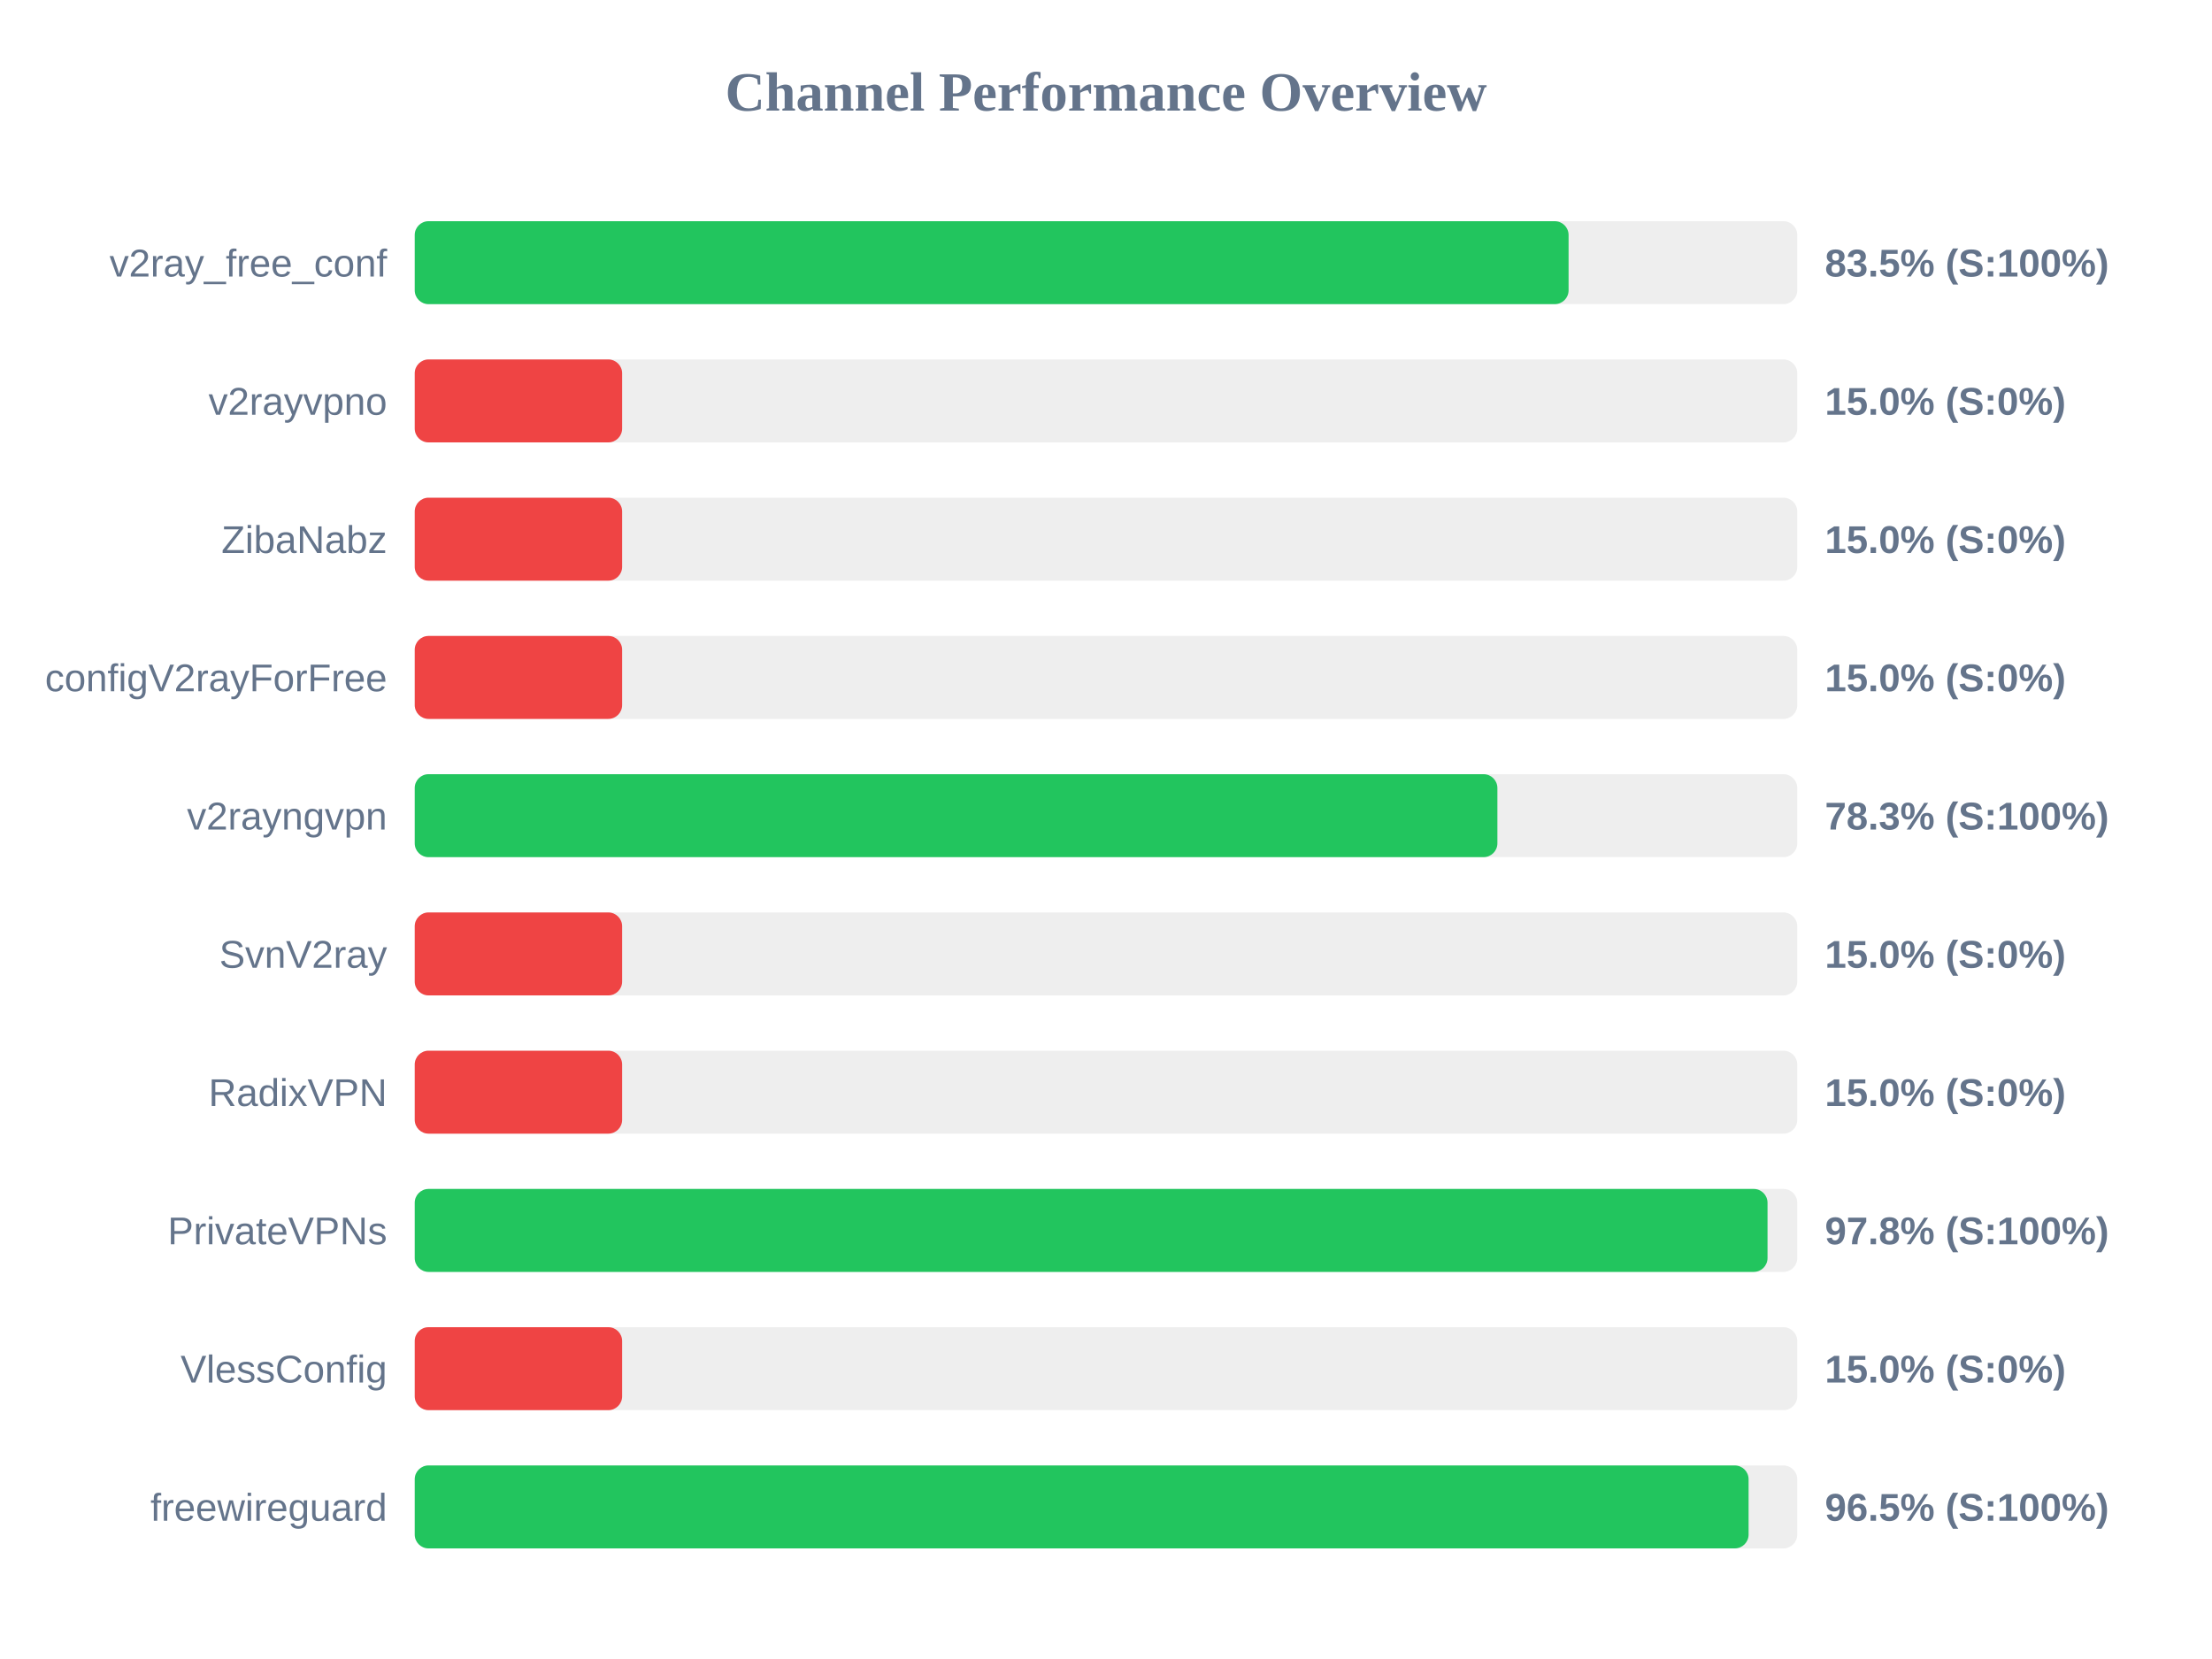
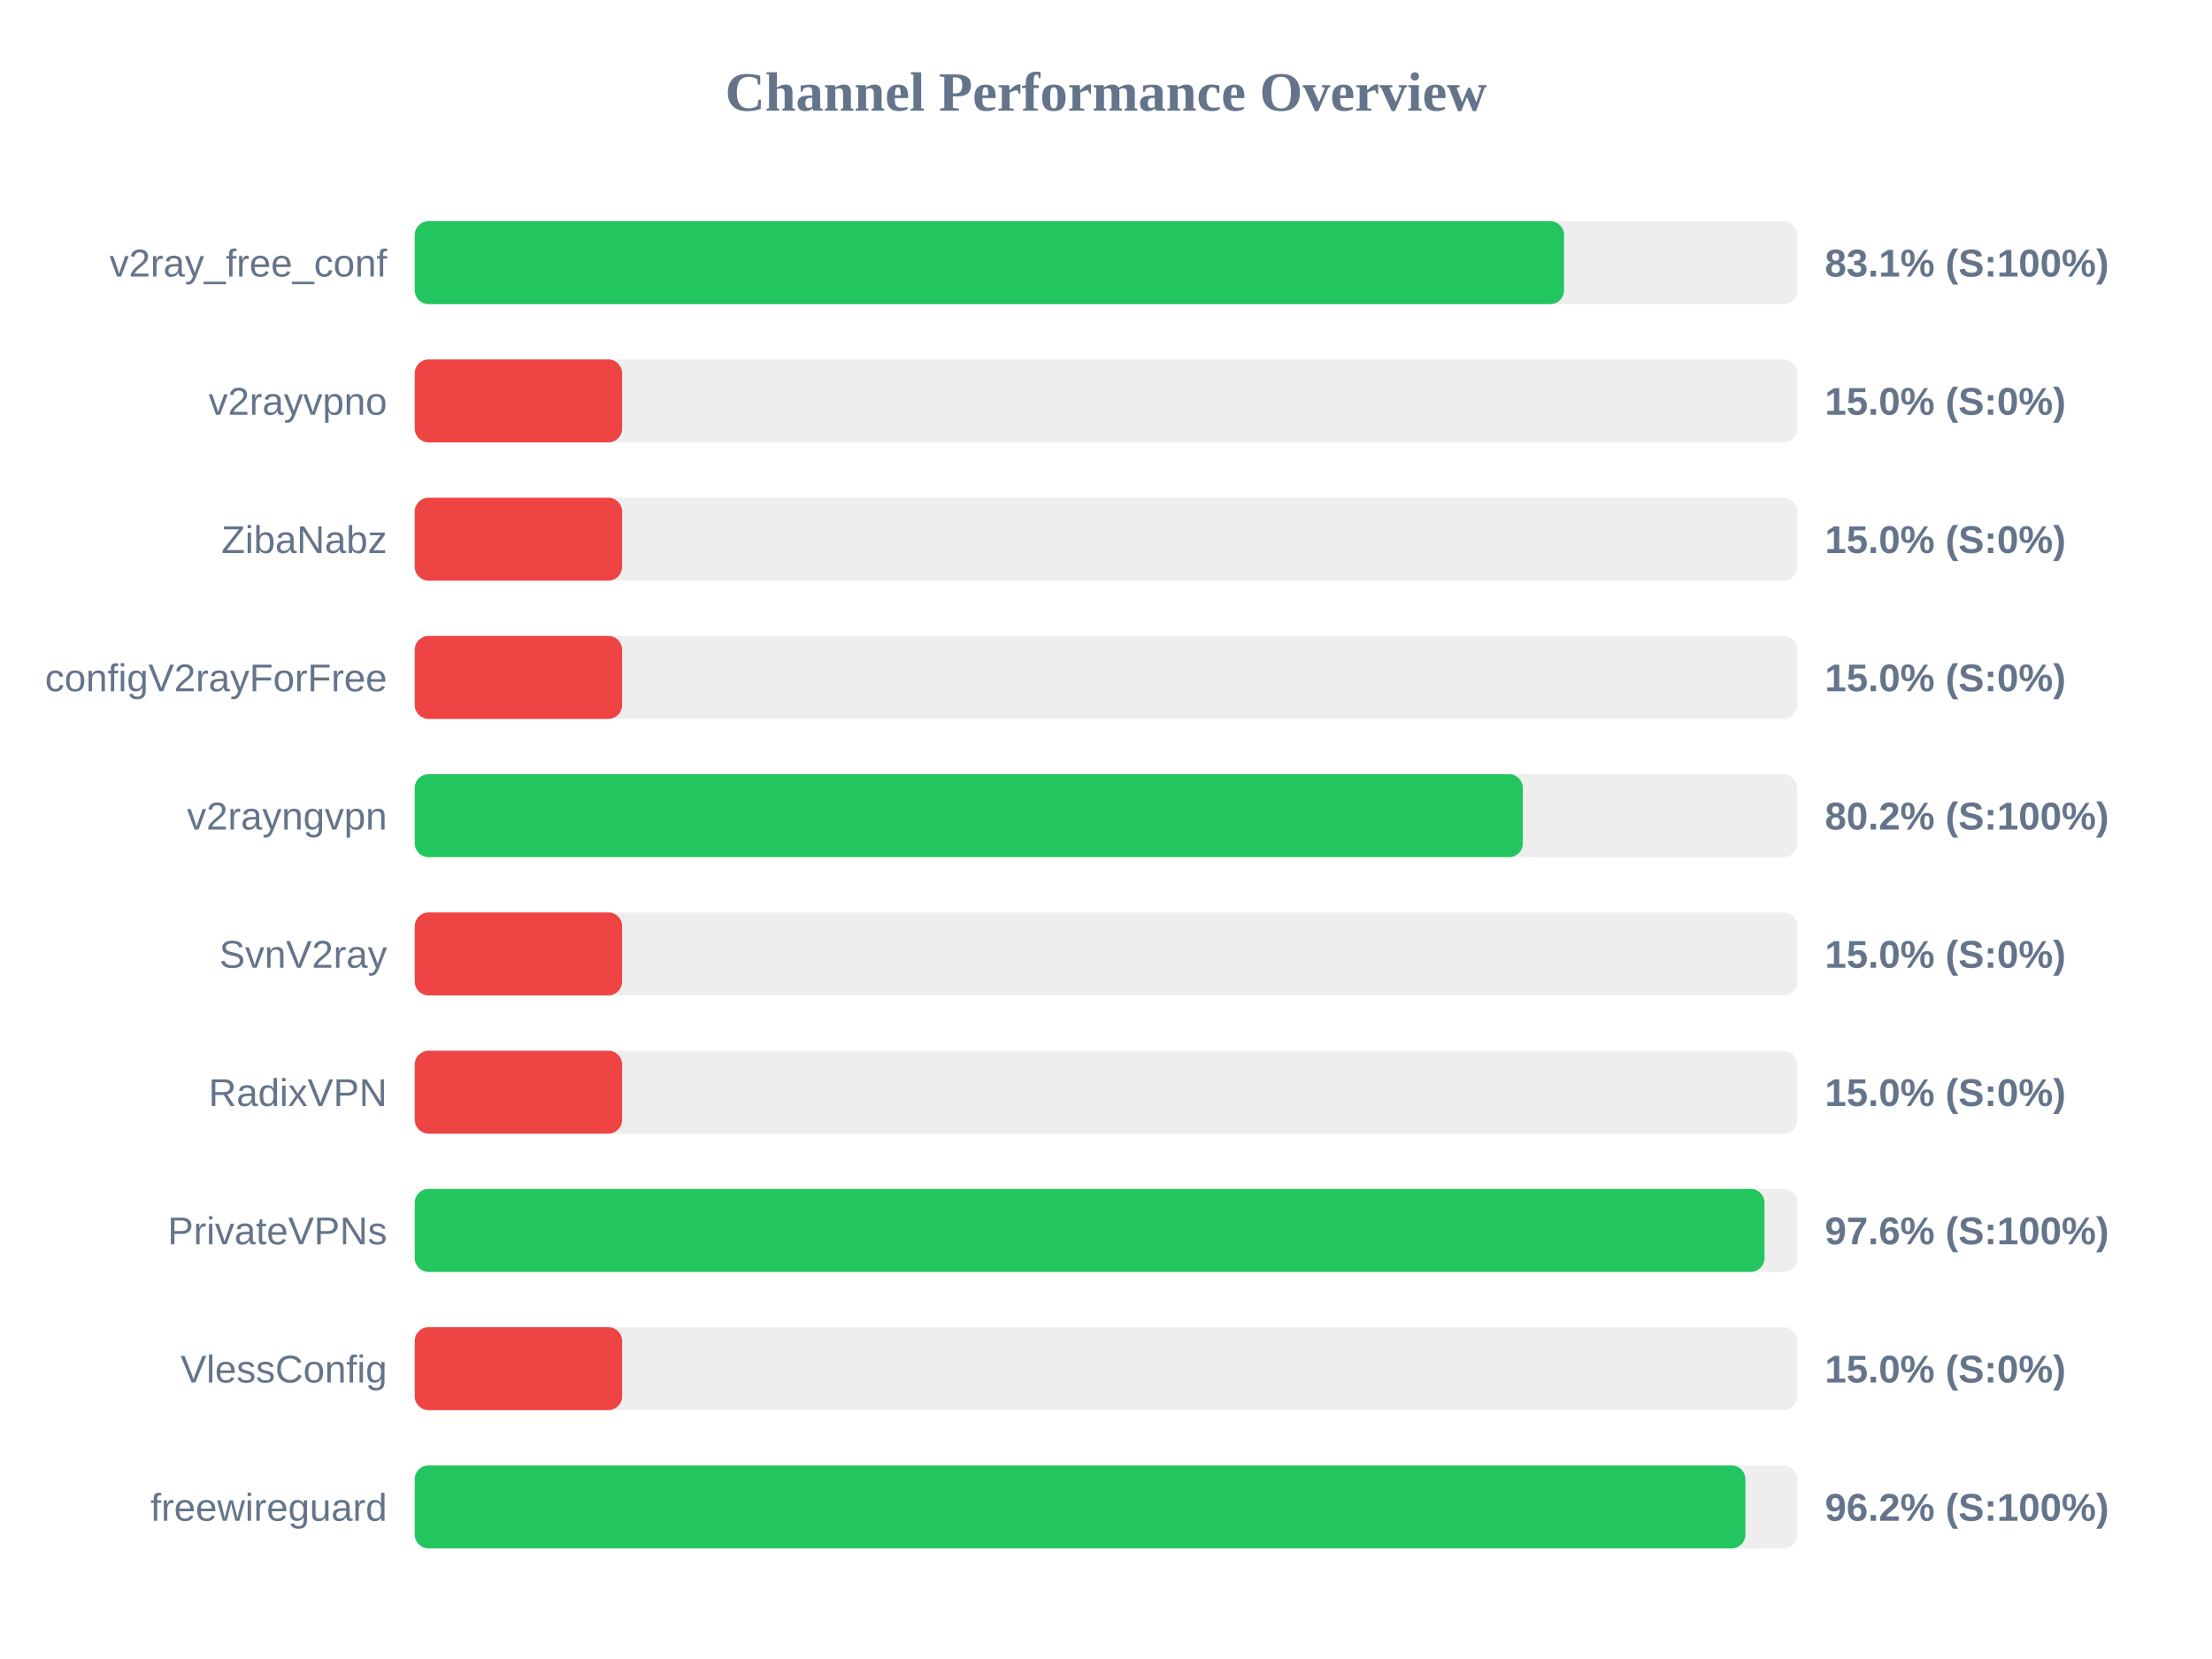
<svg xmlns="http://www.w3.org/2000/svg" width="800" height="600" version="1.1">
  <style>
        .row { font: 14px Arial; fill: #64748b; }
        .score { font: bold 14px Arial; fill: #64748b; }
    </style>
  <text x="400" y="40" text-anchor="middle" font-size="20px" font-weight="bold" fill="#64748b">Channel Performance Overview</text>
  <rect x="150" y="80" width="500" height="30" fill="#eee" rx="5" />
-   <rect x="150" y="80" width="417.3" height="30" fill="#22c55e" rx="5" />
+   <rect x="150" y="80" width="415.65" height="30" fill="#22c55e" rx="5" />
  <text x="140" y="100" text-anchor="end" class="row">v2ray_free_conf</text>
-   <text x="660" y="100" text-anchor="start" class="score">83.5% (S:100%)</text>
+   <text x="660" y="100" text-anchor="start" class="score">83.1% (S:100%)</text>
  <rect x="150" y="130" width="500" height="30" fill="#eee" rx="5" />
  <rect x="150" y="130" width="75.0" height="30" fill="#ef4444" rx="5" />
  <text x="140" y="150" text-anchor="end" class="row">v2rayvpno</text>
  <text x="660" y="150" text-anchor="start" class="score">15.0% (S:0%)</text>
  <rect x="150" y="180" width="500" height="30" fill="#eee" rx="5" />
  <rect x="150" y="180" width="75.0" height="30" fill="#ef4444" rx="5" />
  <text x="140" y="200" text-anchor="end" class="row">ZibaNabz</text>
  <text x="660" y="200" text-anchor="start" class="score">15.0% (S:0%)</text>
  <rect x="150" y="230" width="500" height="30" fill="#eee" rx="5" />
  <rect x="150" y="230" width="75.0" height="30" fill="#ef4444" rx="5" />
  <text x="140" y="250" text-anchor="end" class="row">configV2rayForFree</text>
  <text x="660" y="250" text-anchor="start" class="score">15.0% (S:0%)</text>
  <rect x="150" y="280" width="500" height="30" fill="#eee" rx="5" />
-   <rect x="150" y="280" width="391.55" height="30" fill="#22c55e" rx="5" />
+   <rect x="150" y="280" width="400.75" height="30" fill="#22c55e" rx="5" />
  <text x="140" y="300" text-anchor="end" class="row">v2rayngvpn</text>
-   <text x="660" y="300" text-anchor="start" class="score">78.3% (S:100%)</text>
+   <text x="660" y="300" text-anchor="start" class="score">80.2% (S:100%)</text>
  <rect x="150" y="330" width="500" height="30" fill="#eee" rx="5" />
  <rect x="150" y="330" width="75.0" height="30" fill="#ef4444" rx="5" />
  <text x="140" y="350" text-anchor="end" class="row">SvnV2ray</text>
  <text x="660" y="350" text-anchor="start" class="score">15.0% (S:0%)</text>
  <rect x="150" y="380" width="500" height="30" fill="#eee" rx="5" />
  <rect x="150" y="380" width="75.0" height="30" fill="#ef4444" rx="5" />
  <text x="140" y="400" text-anchor="end" class="row">RadixVPN</text>
  <text x="660" y="400" text-anchor="start" class="score">15.0% (S:0%)</text>
  <rect x="150" y="430" width="500" height="30" fill="#eee" rx="5" />
-   <rect x="150" y="430" width="489.25" height="30" fill="#22c55e" rx="5" />
+   <rect x="150" y="430" width="488.15" height="30" fill="#22c55e" rx="5" />
  <text x="140" y="450" text-anchor="end" class="row">PrivateVPNs</text>
-   <text x="660" y="450" text-anchor="start" class="score">97.8% (S:100%)</text>
+   <text x="660" y="450" text-anchor="start" class="score">97.6% (S:100%)</text>
  <rect x="150" y="480" width="500" height="30" fill="#eee" rx="5" />
  <rect x="150" y="480" width="75.0" height="30" fill="#ef4444" rx="5" />
  <text x="140" y="500" text-anchor="end" class="row">VlessConfig</text>
  <text x="660" y="500" text-anchor="start" class="score">15.0% (S:0%)</text>
  <rect x="150" y="530" width="500" height="30" fill="#eee" rx="5" />
-   <rect x="150" y="530" width="482.4" height="30" fill="#22c55e" rx="5" />
+   <rect x="150" y="530" width="481.25" height="30" fill="#22c55e" rx="5" />
  <text x="140" y="550" text-anchor="end" class="row">freewireguard</text>
-   <text x="660" y="550" text-anchor="start" class="score">96.5% (S:100%)</text>
+   <text x="660" y="550" text-anchor="start" class="score">96.2% (S:100%)</text>
</svg>
